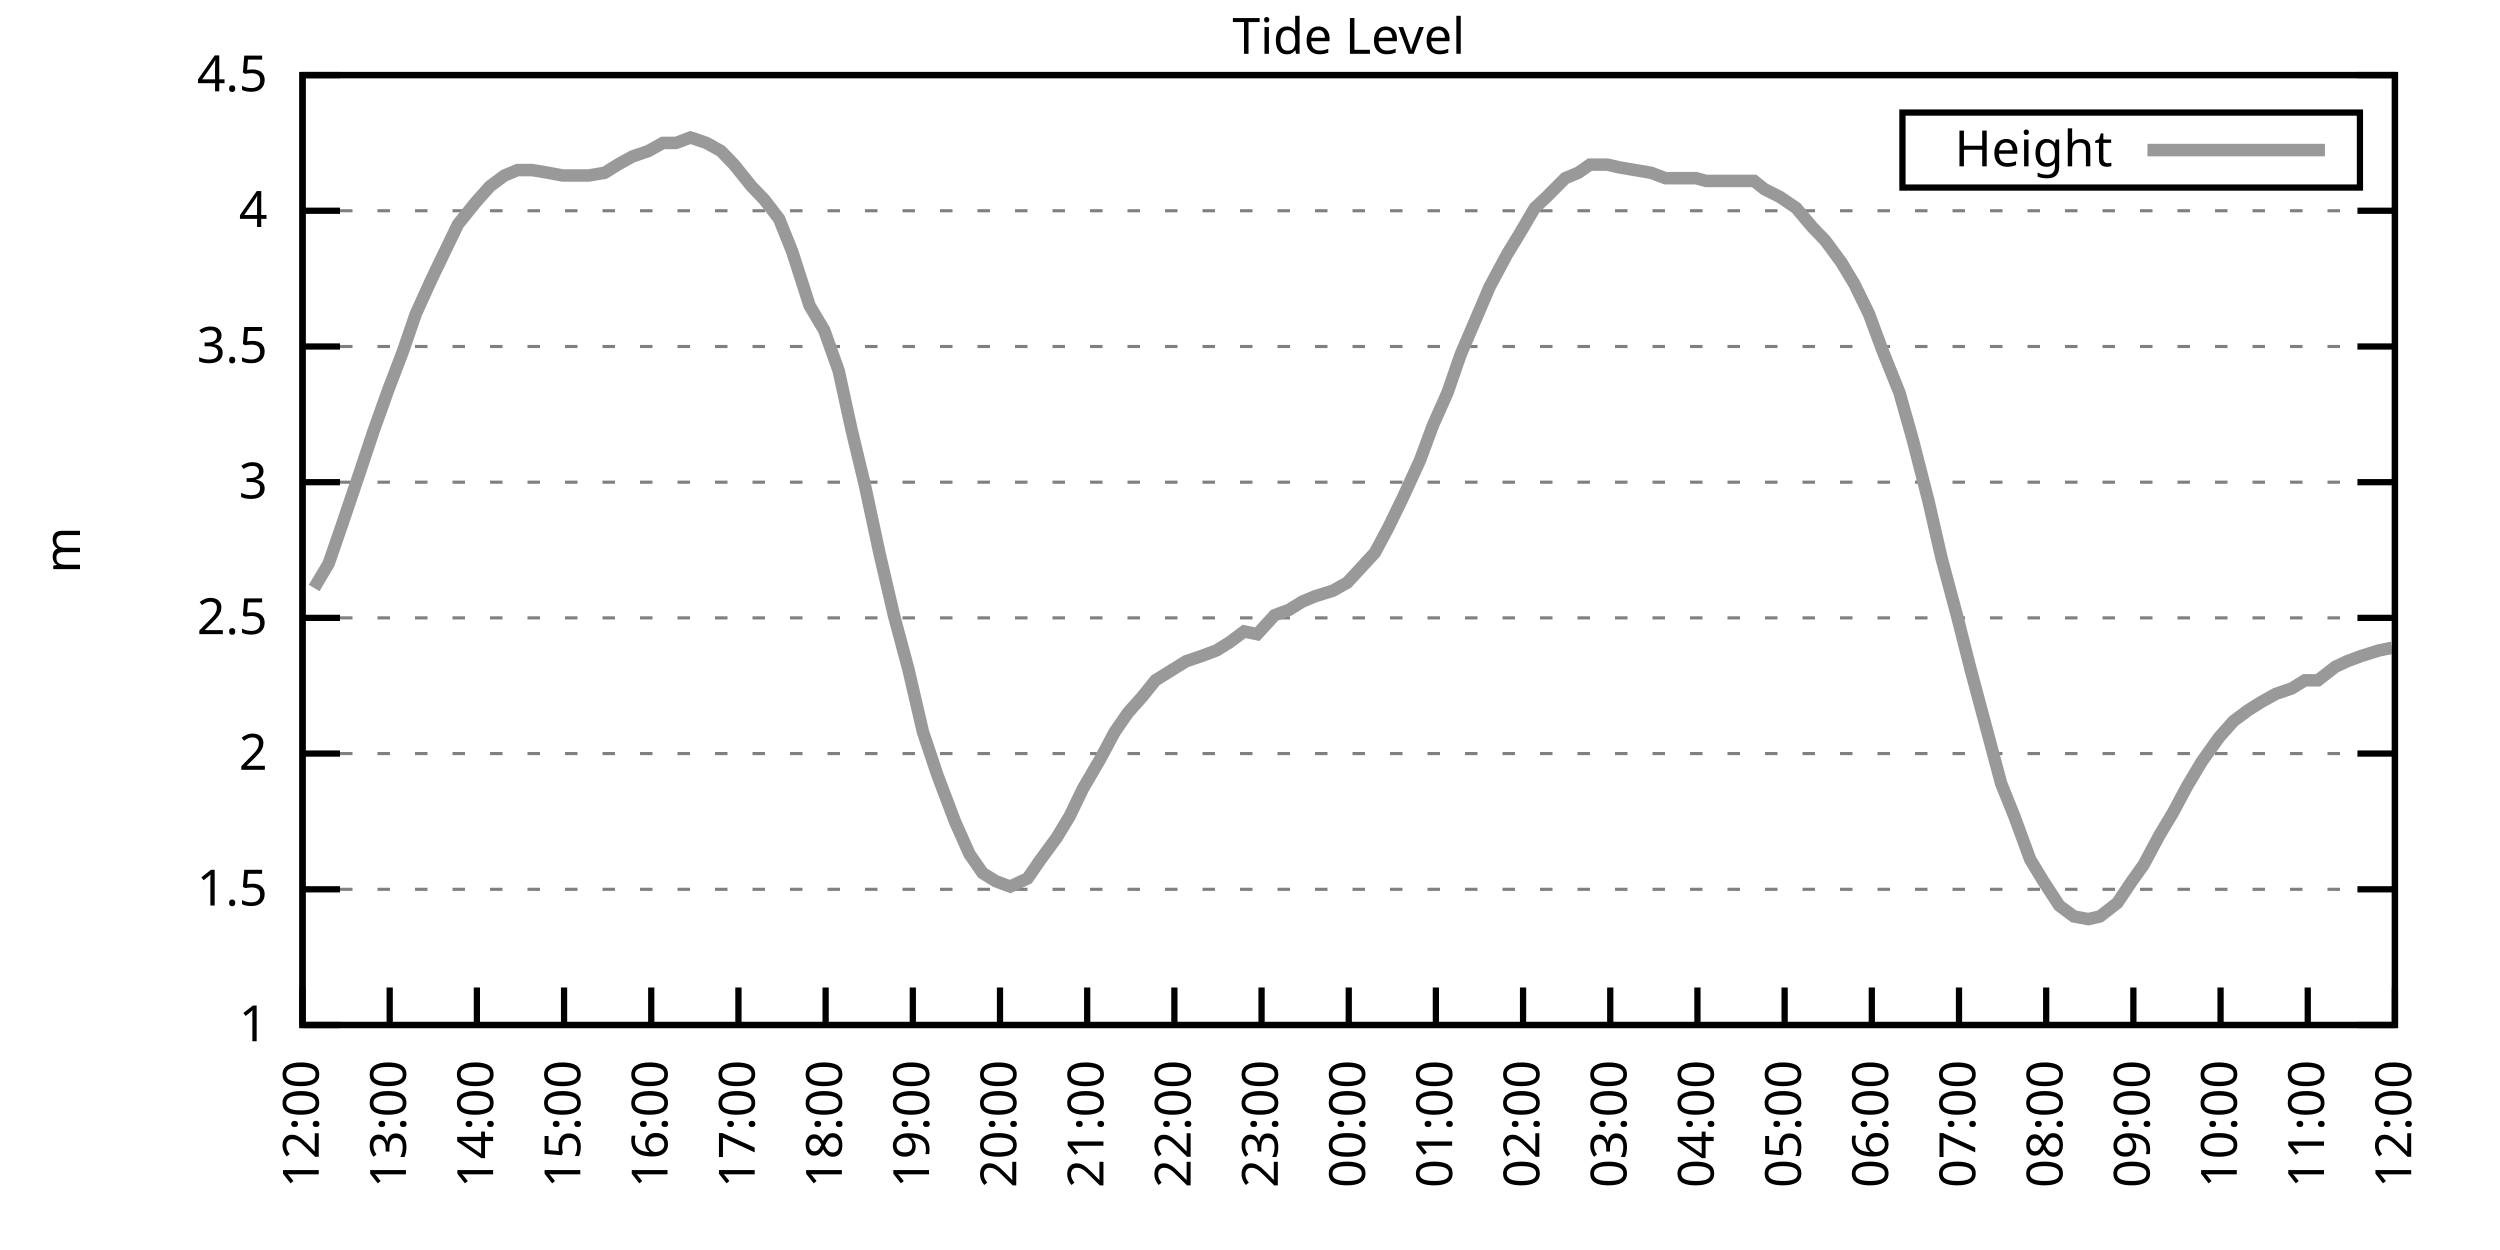
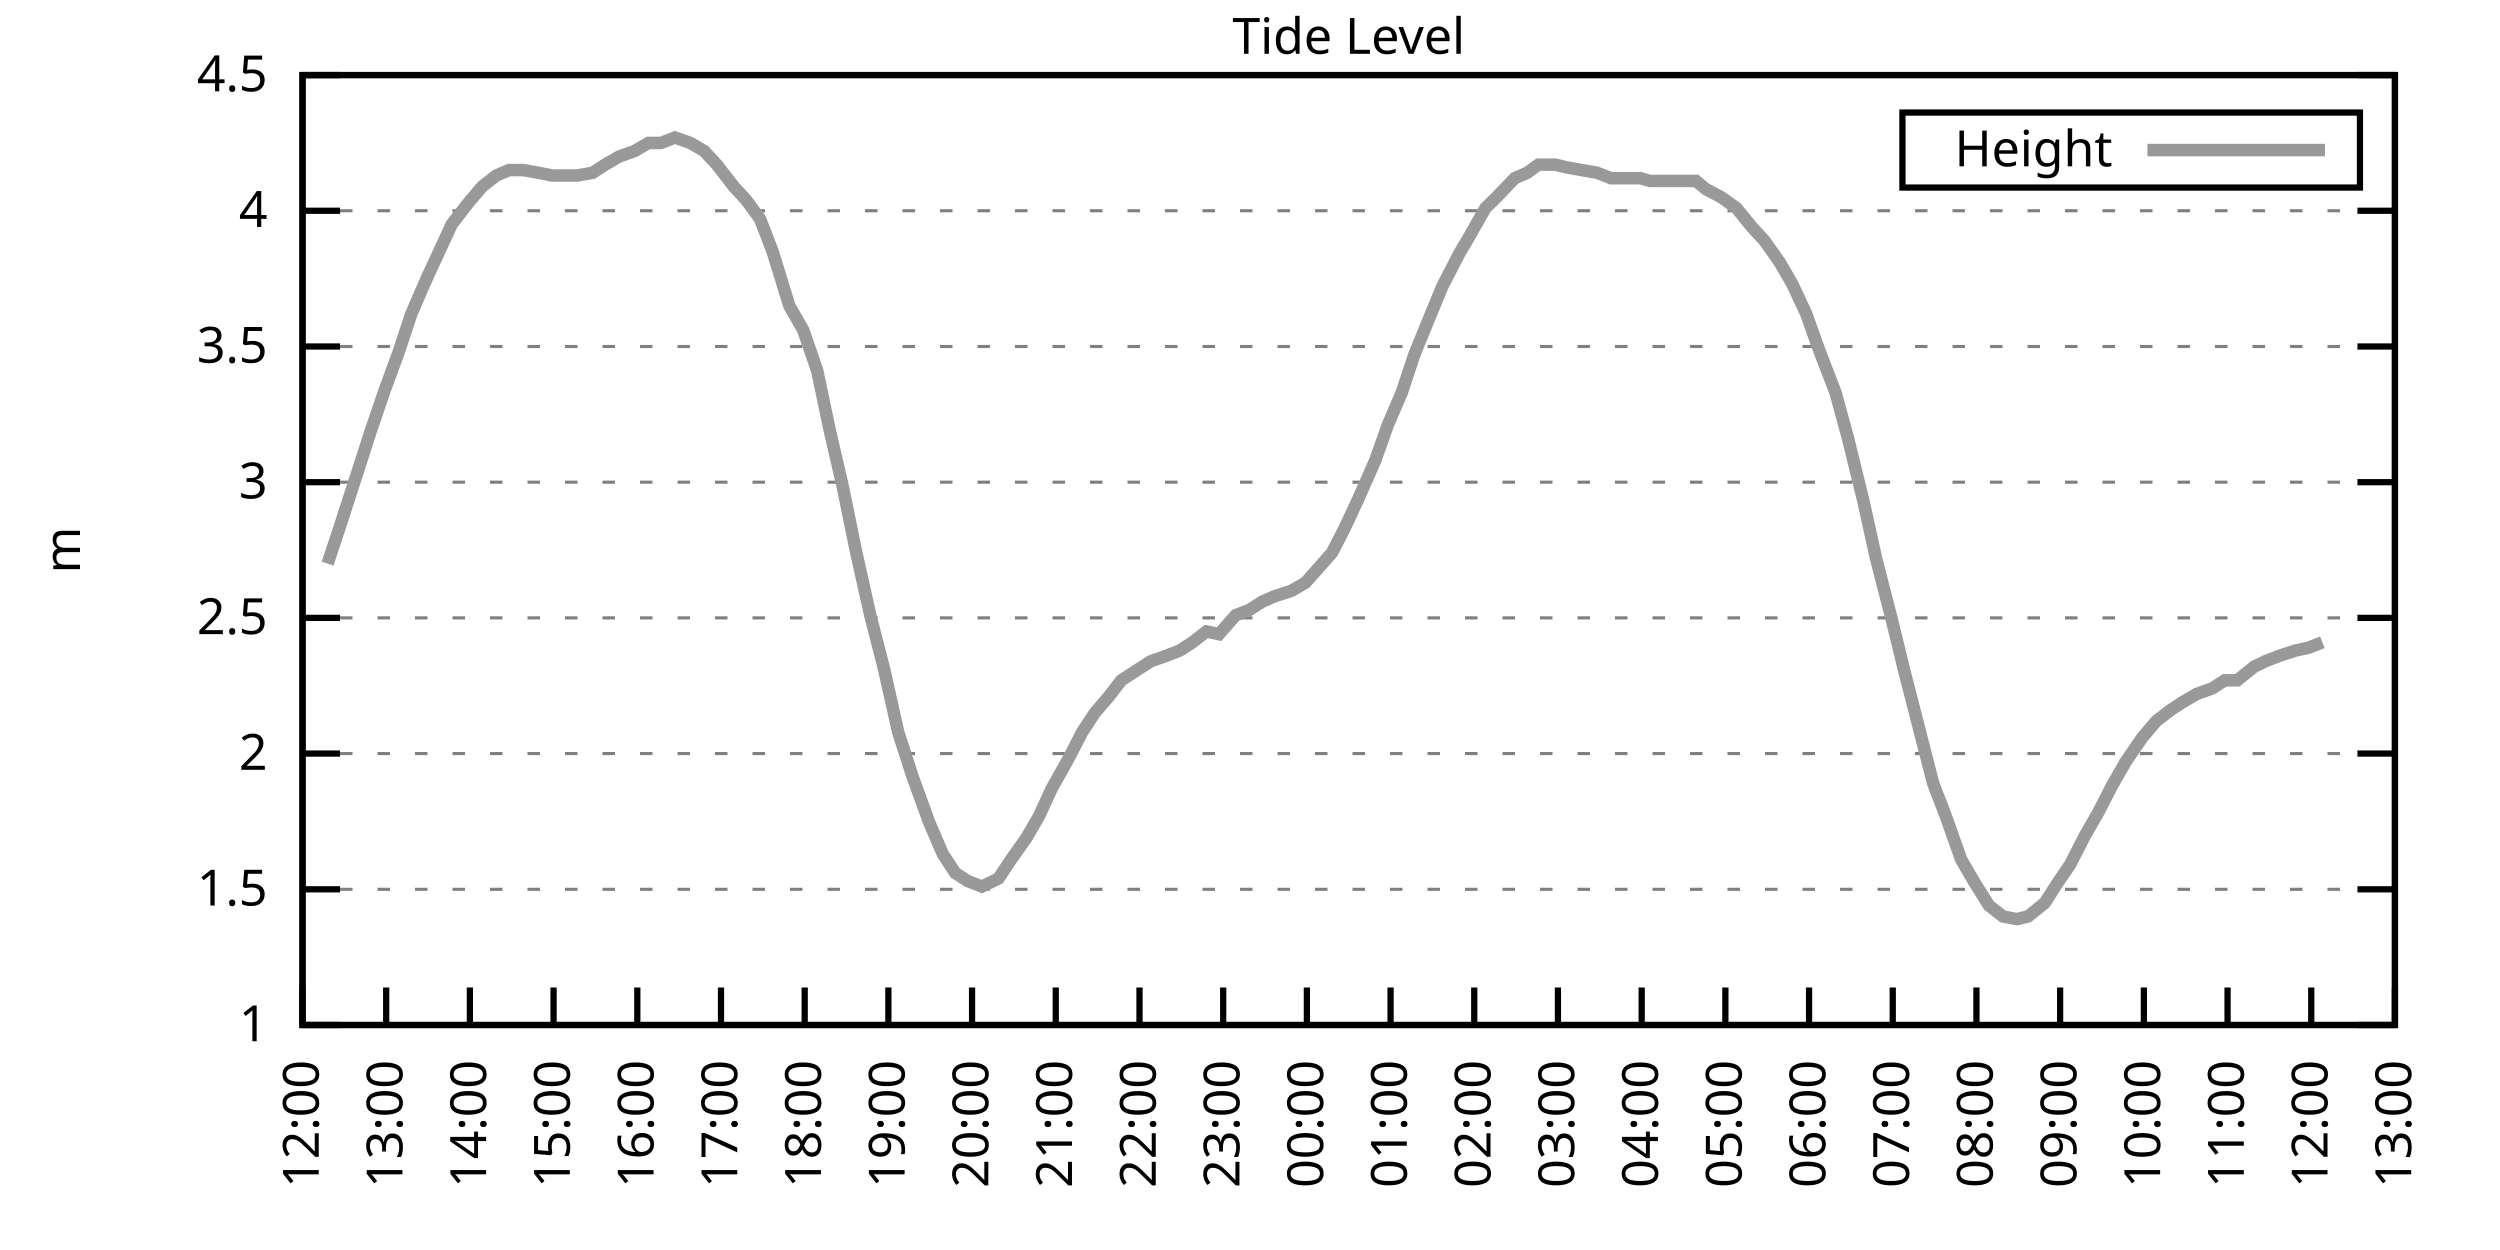
<svg xmlns="http://www.w3.org/2000/svg" xmlns:xlink="http://www.w3.org/1999/xlink" width="400" height="200" viewBox="0 0 400 200">
  <g id="gnuplot_canvas">
    <rect x="0" y="0" width="400" height="200" fill="none" />
    <defs>
      <circle id="gpDot" r="0.5" stroke-width="0.5" stroke="currentColor" />
      <path id="gpPt0" stroke-width="0.333" stroke="currentColor" d="M-1,0 h2 M0,-1 v2" />
      <path id="gpPt1" stroke-width="0.333" stroke="currentColor" d="M-1,-1 L1,1 M1,-1 L-1,1" />
      <path id="gpPt2" stroke-width="0.333" stroke="currentColor" d="M-1,0 L1,0 M0,-1 L0,1 M-1,-1 L1,1 M-1,1 L1,-1" />
      <rect id="gpPt3" stroke-width="0.333" stroke="currentColor" x="-1" y="-1" width="2" height="2" />
      <rect id="gpPt4" stroke-width="0.333" stroke="currentColor" fill="currentColor" x="-1" y="-1" width="2" height="2" />
      <circle id="gpPt5" stroke-width="0.333" stroke="currentColor" cx="0" cy="0" r="1" />
      <use xlink:href="#gpPt5" id="gpPt6" fill="currentColor" stroke="none" />
      <path id="gpPt7" stroke-width="0.333" stroke="currentColor" d="M0,-1.33 L-1.33,0.67 L1.33,0.67 z" />
      <use xlink:href="#gpPt7" id="gpPt8" fill="currentColor" stroke="none" />
      <use xlink:href="#gpPt7" id="gpPt9" stroke="currentColor" transform="rotate(180)" />
      <use xlink:href="#gpPt9" id="gpPt10" fill="currentColor" stroke="none" />
      <use xlink:href="#gpPt3" id="gpPt11" stroke="currentColor" transform="rotate(45)" />
      <use xlink:href="#gpPt11" id="gpPt12" fill="currentColor" stroke="none" />
      <path id="gpPt13" stroke-width="0.333" stroke="currentColor" d="M0,1.330 L1.265,0.411 L0.782,-1.067 L-0.782,-1.076 L-1.265,0.411 z" />
      <use xlink:href="#gpPt13" id="gpPt14" fill="currentColor" stroke="none" />
      <filter id="textbox" filterUnits="objectBoundingBox" x="0" y="0" height="1" width="1">
        <feFlood flood-color="white" flood-opacity="1" result="bgnd" />
        <feComposite in="SourceGraphic" in2="bgnd" operator="atop" />
      </filter>
      <filter id="greybox" filterUnits="objectBoundingBox" x="0" y="0" height="1" width="1">
        <feFlood flood-color="lightgrey" flood-opacity="1" result="grey" />
        <feComposite in="SourceGraphic" in2="grey" operator="atop" />
      </filter>
    </defs>
    <g fill="none" color="white" stroke="currentColor" stroke-width="1.00" stroke-linecap="butt" stroke-linejoin="miter">
</g>
    <g fill="none" color="black" stroke="currentColor" stroke-width="1.00" stroke-linecap="butt" stroke-linejoin="miter">
      <g stroke="none" shape-rendering="crispEdges">
        <polygon fill="rgb(255, 255, 255)" points="48.40,164.00 383.18,164.00 383.18,12.02 48.40,12.02 " />
      </g>
    </g>
    <g fill="none" color="black" stroke="currentColor" stroke-width="1.00" stroke-linecap="butt" stroke-linejoin="miter">
</g>
    <g fill="none" color="black" stroke="black" stroke-width="0.50" stroke-linecap="butt" stroke-linejoin="miter">
</g>
    <g fill="none" color="gray" stroke="currentColor" stroke-width="0.50" stroke-linecap="butt" stroke-linejoin="miter">
      <path stroke="gray" stroke-dasharray="2,4" class="gridline" d="M48.40,164.00 L383.19,164.00  " />
    </g>
    <g fill="none" color="gray" stroke="gray" stroke-width="1.00" stroke-linecap="butt" stroke-linejoin="miter">
</g>
    <g fill="none" color="black" stroke="currentColor" stroke-width="1.00" stroke-linecap="butt" stroke-linejoin="miter">
      <path stroke="black" d="M48.40,164.00 L54.40,164.00 M383.19,164.00 L377.19,164.00  " />
      <g transform="translate(42.80,166.60)" stroke="none" fill="black" font-family="Sans" font-size="8.00" text-anchor="end">
        <text>
          <tspan font-family="Sans"> 1</tspan>
        </text>
      </g>
    </g>
    <g fill="none" color="black" stroke="currentColor" stroke-width="1.00" stroke-linecap="butt" stroke-linejoin="miter">
</g>
    <g fill="none" color="black" stroke="black" stroke-width="0.50" stroke-linecap="butt" stroke-linejoin="miter">
</g>
    <g fill="none" color="gray" stroke="currentColor" stroke-width="0.50" stroke-linecap="butt" stroke-linejoin="miter">
      <path stroke="gray" stroke-dasharray="2,4" class="gridline" d="M48.40,142.29 L383.19,142.29  " />
    </g>
    <g fill="none" color="gray" stroke="gray" stroke-width="1.00" stroke-linecap="butt" stroke-linejoin="miter">
</g>
    <g fill="none" color="black" stroke="currentColor" stroke-width="1.00" stroke-linecap="butt" stroke-linejoin="miter">
      <path stroke="black" d="M48.40,142.29 L54.40,142.29 M383.19,142.29 L377.19,142.29  " />
      <g transform="translate(42.80,144.89)" stroke="none" fill="black" font-family="Sans" font-size="8.00" text-anchor="end">
        <text>
          <tspan font-family="Sans"> 1.5</tspan>
        </text>
      </g>
    </g>
    <g fill="none" color="black" stroke="currentColor" stroke-width="1.00" stroke-linecap="butt" stroke-linejoin="miter">
</g>
    <g fill="none" color="black" stroke="black" stroke-width="0.50" stroke-linecap="butt" stroke-linejoin="miter">
</g>
    <g fill="none" color="gray" stroke="currentColor" stroke-width="0.50" stroke-linecap="butt" stroke-linejoin="miter">
      <path stroke="gray" stroke-dasharray="2,4" class="gridline" d="M48.40,120.57 L383.19,120.57  " />
    </g>
    <g fill="none" color="gray" stroke="gray" stroke-width="1.00" stroke-linecap="butt" stroke-linejoin="miter">
</g>
    <g fill="none" color="black" stroke="currentColor" stroke-width="1.00" stroke-linecap="butt" stroke-linejoin="miter">
      <path stroke="black" d="M48.40,120.57 L54.40,120.57 M383.19,120.57 L377.19,120.57  " />
      <g transform="translate(42.80,123.17)" stroke="none" fill="black" font-family="Sans" font-size="8.00" text-anchor="end">
        <text>
          <tspan font-family="Sans"> 2</tspan>
        </text>
      </g>
    </g>
    <g fill="none" color="black" stroke="currentColor" stroke-width="1.00" stroke-linecap="butt" stroke-linejoin="miter">
</g>
    <g fill="none" color="black" stroke="black" stroke-width="0.50" stroke-linecap="butt" stroke-linejoin="miter">
</g>
    <g fill="none" color="gray" stroke="currentColor" stroke-width="0.50" stroke-linecap="butt" stroke-linejoin="miter">
      <path stroke="gray" stroke-dasharray="2,4" class="gridline" d="M48.40,98.86 L383.19,98.86  " />
    </g>
    <g fill="none" color="gray" stroke="gray" stroke-width="1.00" stroke-linecap="butt" stroke-linejoin="miter">
</g>
    <g fill="none" color="black" stroke="currentColor" stroke-width="1.00" stroke-linecap="butt" stroke-linejoin="miter">
      <path stroke="black" d="M48.40,98.86 L54.40,98.86 M383.19,98.86 L377.19,98.86  " />
      <g transform="translate(42.80,101.46)" stroke="none" fill="black" font-family="Sans" font-size="8.00" text-anchor="end">
        <text>
          <tspan font-family="Sans"> 2.5</tspan>
        </text>
      </g>
    </g>
    <g fill="none" color="black" stroke="currentColor" stroke-width="1.00" stroke-linecap="butt" stroke-linejoin="miter">
</g>
    <g fill="none" color="black" stroke="black" stroke-width="0.50" stroke-linecap="butt" stroke-linejoin="miter">
</g>
    <g fill="none" color="gray" stroke="currentColor" stroke-width="0.50" stroke-linecap="butt" stroke-linejoin="miter">
      <path stroke="gray" stroke-dasharray="2,4" class="gridline" d="M48.40,77.15 L383.19,77.15  " />
    </g>
    <g fill="none" color="gray" stroke="gray" stroke-width="1.00" stroke-linecap="butt" stroke-linejoin="miter">
</g>
    <g fill="none" color="black" stroke="currentColor" stroke-width="1.00" stroke-linecap="butt" stroke-linejoin="miter">
      <path stroke="black" d="M48.40,77.15 L54.40,77.15 M383.19,77.15 L377.19,77.15  " />
      <g transform="translate(42.80,79.75)" stroke="none" fill="black" font-family="Sans" font-size="8.00" text-anchor="end">
        <text>
          <tspan font-family="Sans"> 3</tspan>
        </text>
      </g>
    </g>
    <g fill="none" color="black" stroke="currentColor" stroke-width="1.00" stroke-linecap="butt" stroke-linejoin="miter">
</g>
    <g fill="none" color="black" stroke="black" stroke-width="0.50" stroke-linecap="butt" stroke-linejoin="miter">
</g>
    <g fill="none" color="gray" stroke="currentColor" stroke-width="0.50" stroke-linecap="butt" stroke-linejoin="miter">
      <path stroke="gray" stroke-dasharray="2,4" class="gridline" d="M48.40,55.44 L383.19,55.44  " />
    </g>
    <g fill="none" color="gray" stroke="gray" stroke-width="1.00" stroke-linecap="butt" stroke-linejoin="miter">
</g>
    <g fill="none" color="black" stroke="currentColor" stroke-width="1.00" stroke-linecap="butt" stroke-linejoin="miter">
      <path stroke="black" d="M48.40,55.44 L54.40,55.44 M383.19,55.44 L377.19,55.44  " />
      <g transform="translate(42.80,58.04)" stroke="none" fill="black" font-family="Sans" font-size="8.00" text-anchor="end">
        <text>
          <tspan font-family="Sans"> 3.5</tspan>
        </text>
      </g>
    </g>
    <g fill="none" color="black" stroke="currentColor" stroke-width="1.00" stroke-linecap="butt" stroke-linejoin="miter">
</g>
    <g fill="none" color="black" stroke="black" stroke-width="0.50" stroke-linecap="butt" stroke-linejoin="miter">
</g>
    <g fill="none" color="gray" stroke="currentColor" stroke-width="0.50" stroke-linecap="butt" stroke-linejoin="miter">
      <path stroke="gray" stroke-dasharray="2,4" class="gridline" d="M48.40,33.72 L383.19,33.72  " />
    </g>
    <g fill="none" color="gray" stroke="gray" stroke-width="1.00" stroke-linecap="butt" stroke-linejoin="miter">
</g>
    <g fill="none" color="black" stroke="currentColor" stroke-width="1.00" stroke-linecap="butt" stroke-linejoin="miter">
      <path stroke="black" d="M48.40,33.72 L54.40,33.72 M383.19,33.72 L377.19,33.72  " />
      <g transform="translate(42.80,36.32)" stroke="none" fill="black" font-family="Sans" font-size="8.00" text-anchor="end">
        <text>
          <tspan font-family="Sans"> 4</tspan>
        </text>
      </g>
    </g>
    <g fill="none" color="black" stroke="currentColor" stroke-width="1.00" stroke-linecap="butt" stroke-linejoin="miter">
</g>
    <g fill="none" color="black" stroke="black" stroke-width="0.50" stroke-linecap="butt" stroke-linejoin="miter">
</g>
    <g fill="none" color="gray" stroke="currentColor" stroke-width="0.50" stroke-linecap="butt" stroke-linejoin="miter">
      <path stroke="gray" stroke-dasharray="2,4" class="gridline" d="M48.40,12.01 L383.19,12.01  " />
    </g>
    <g fill="none" color="gray" stroke="gray" stroke-width="1.00" stroke-linecap="butt" stroke-linejoin="miter">
</g>
    <g fill="none" color="black" stroke="currentColor" stroke-width="1.00" stroke-linecap="butt" stroke-linejoin="miter">
      <path stroke="black" d="M48.40,12.01 L54.40,12.01 M383.19,12.01 L377.19,12.01  " />
      <g transform="translate(42.80,14.61)" stroke="none" fill="black" font-family="Sans" font-size="8.00" text-anchor="end">
        <text>
          <tspan font-family="Sans"> 4.5</tspan>
        </text>
      </g>
    </g>
    <g fill="none" color="black" stroke="currentColor" stroke-width="1.00" stroke-linecap="butt" stroke-linejoin="miter">
      <path stroke="black" d="M48.40,164.00 L48.40,158.00  " />
      <g transform="translate(51.00,169.60) rotate(270.00)" stroke="none" fill="black" font-family="Sans" font-size="8.00" text-anchor="end">
        <text>
          <tspan font-family="Sans">12:00</tspan>
        </text>
      </g>
    </g>
    <g fill="none" color="black" stroke="currentColor" stroke-width="1.00" stroke-linecap="butt" stroke-linejoin="miter">
-       <path stroke="black" d="M62.35,164.00 L62.35,158.00  " />
-       <g transform="translate(64.95,169.60) rotate(270.00)" stroke="none" fill="black" font-family="Sans" font-size="8.00" text-anchor="end">
+       <path stroke="black" d="M61.79,164.00 L61.79,158.00  " />
+       <g transform="translate(64.39,169.60) rotate(270.00)" stroke="none" fill="black" font-family="Sans" font-size="8.00" text-anchor="end">
        <text>
          <tspan font-family="Sans">13:00</tspan>
        </text>
      </g>
    </g>
    <g fill="none" color="black" stroke="currentColor" stroke-width="1.00" stroke-linecap="butt" stroke-linejoin="miter">
-       <path stroke="black" d="M76.30,164.00 L76.30,158.00  " />
-       <g transform="translate(78.90,169.60) rotate(270.00)" stroke="none" fill="black" font-family="Sans" font-size="8.00" text-anchor="end">
+       <path stroke="black" d="M75.18,164.00 L75.18,158.00  " />
+       <g transform="translate(77.78,169.60) rotate(270.00)" stroke="none" fill="black" font-family="Sans" font-size="8.00" text-anchor="end">
        <text>
          <tspan font-family="Sans">14:00</tspan>
        </text>
      </g>
    </g>
    <g fill="none" color="black" stroke="currentColor" stroke-width="1.00" stroke-linecap="butt" stroke-linejoin="miter">
-       <path stroke="black" d="M90.25,164.00 L90.25,158.00  " />
-       <g transform="translate(92.85,169.60) rotate(270.00)" stroke="none" fill="black" font-family="Sans" font-size="8.00" text-anchor="end">
+       <path stroke="black" d="M88.57,164.00 L88.57,158.00  " />
+       <g transform="translate(91.17,169.60) rotate(270.00)" stroke="none" fill="black" font-family="Sans" font-size="8.00" text-anchor="end">
        <text>
          <tspan font-family="Sans">15:00</tspan>
        </text>
      </g>
    </g>
    <g fill="none" color="black" stroke="currentColor" stroke-width="1.00" stroke-linecap="butt" stroke-linejoin="miter">
-       <path stroke="black" d="M104.20,164.00 L104.20,158.00  " />
-       <g transform="translate(106.80,169.60) rotate(270.00)" stroke="none" fill="black" font-family="Sans" font-size="8.00" text-anchor="end">
+       <path stroke="black" d="M101.97,164.00 L101.97,158.00  " />
+       <g transform="translate(104.57,169.60) rotate(270.00)" stroke="none" fill="black" font-family="Sans" font-size="8.00" text-anchor="end">
        <text>
          <tspan font-family="Sans">16:00</tspan>
        </text>
      </g>
    </g>
    <g fill="none" color="black" stroke="currentColor" stroke-width="1.00" stroke-linecap="butt" stroke-linejoin="miter">
-       <path stroke="black" d="M118.15,164.00 L118.15,158.00  " />
-       <g transform="translate(120.75,169.60) rotate(270.00)" stroke="none" fill="black" font-family="Sans" font-size="8.00" text-anchor="end">
+       <path stroke="black" d="M115.36,164.00 L115.36,158.00  " />
+       <g transform="translate(117.96,169.60) rotate(270.00)" stroke="none" fill="black" font-family="Sans" font-size="8.00" text-anchor="end">
        <text>
          <tspan font-family="Sans">17:00</tspan>
        </text>
      </g>
    </g>
    <g fill="none" color="black" stroke="currentColor" stroke-width="1.00" stroke-linecap="butt" stroke-linejoin="miter">
-       <path stroke="black" d="M132.10,164.00 L132.10,158.00  " />
-       <g transform="translate(134.70,169.60) rotate(270.00)" stroke="none" fill="black" font-family="Sans" font-size="8.00" text-anchor="end">
+       <path stroke="black" d="M128.75,164.00 L128.75,158.00  " />
+       <g transform="translate(131.35,169.60) rotate(270.00)" stroke="none" fill="black" font-family="Sans" font-size="8.00" text-anchor="end">
        <text>
          <tspan font-family="Sans">18:00</tspan>
        </text>
      </g>
    </g>
    <g fill="none" color="black" stroke="currentColor" stroke-width="1.00" stroke-linecap="butt" stroke-linejoin="miter">
-       <path stroke="black" d="M146.05,164.00 L146.05,158.00  " />
-       <g transform="translate(148.65,169.60) rotate(270.00)" stroke="none" fill="black" font-family="Sans" font-size="8.00" text-anchor="end">
+       <path stroke="black" d="M142.14,164.00 L142.14,158.00  " />
+       <g transform="translate(144.74,169.60) rotate(270.00)" stroke="none" fill="black" font-family="Sans" font-size="8.00" text-anchor="end">
        <text>
          <tspan font-family="Sans">19:00</tspan>
        </text>
      </g>
    </g>
    <g fill="none" color="black" stroke="currentColor" stroke-width="1.00" stroke-linecap="butt" stroke-linejoin="miter">
-       <path stroke="black" d="M160.00,164.00 L160.00,158.00  " />
-       <g transform="translate(162.60,169.60) rotate(270.00)" stroke="none" fill="black" font-family="Sans" font-size="8.00" text-anchor="end">
+       <path stroke="black" d="M155.53,164.00 L155.53,158.00  " />
+       <g transform="translate(158.13,169.60) rotate(270.00)" stroke="none" fill="black" font-family="Sans" font-size="8.00" text-anchor="end">
        <text>
          <tspan font-family="Sans">20:00</tspan>
        </text>
      </g>
    </g>
    <g fill="none" color="black" stroke="currentColor" stroke-width="1.00" stroke-linecap="butt" stroke-linejoin="miter">
-       <path stroke="black" d="M173.95,164.00 L173.95,158.00  " />
-       <g transform="translate(176.55,169.60) rotate(270.00)" stroke="none" fill="black" font-family="Sans" font-size="8.00" text-anchor="end">
+       <path stroke="black" d="M168.92,164.00 L168.92,158.00  " />
+       <g transform="translate(171.52,169.60) rotate(270.00)" stroke="none" fill="black" font-family="Sans" font-size="8.00" text-anchor="end">
        <text>
          <tspan font-family="Sans">21:00</tspan>
        </text>
      </g>
    </g>
    <g fill="none" color="black" stroke="currentColor" stroke-width="1.00" stroke-linecap="butt" stroke-linejoin="miter">
-       <path stroke="black" d="M187.90,164.00 L187.90,158.00  " />
-       <g transform="translate(190.50,169.60) rotate(270.00)" stroke="none" fill="black" font-family="Sans" font-size="8.00" text-anchor="end">
+       <path stroke="black" d="M182.32,164.00 L182.32,158.00  " />
+       <g transform="translate(184.92,169.60) rotate(270.00)" stroke="none" fill="black" font-family="Sans" font-size="8.00" text-anchor="end">
        <text>
          <tspan font-family="Sans">22:00</tspan>
        </text>
      </g>
    </g>
    <g fill="none" color="black" stroke="currentColor" stroke-width="1.00" stroke-linecap="butt" stroke-linejoin="miter">
-       <path stroke="black" d="M201.85,164.00 L201.85,158.00  " />
-       <g transform="translate(204.45,169.60) rotate(270.00)" stroke="none" fill="black" font-family="Sans" font-size="8.00" text-anchor="end">
+       <path stroke="black" d="M195.71,164.00 L195.71,158.00  " />
+       <g transform="translate(198.31,169.60) rotate(270.00)" stroke="none" fill="black" font-family="Sans" font-size="8.00" text-anchor="end">
        <text>
          <tspan font-family="Sans">23:00</tspan>
        </text>
      </g>
    </g>
    <g fill="none" color="black" stroke="currentColor" stroke-width="1.00" stroke-linecap="butt" stroke-linejoin="miter">
-       <path stroke="black" d="M215.80,164.00 L215.80,158.00  " />
-       <g transform="translate(218.40,169.60) rotate(270.00)" stroke="none" fill="black" font-family="Sans" font-size="8.00" text-anchor="end">
+       <path stroke="black" d="M209.10,164.00 L209.10,158.00  " />
+       <g transform="translate(211.70,169.60) rotate(270.00)" stroke="none" fill="black" font-family="Sans" font-size="8.00" text-anchor="end">
        <text>
          <tspan font-family="Sans">00:00</tspan>
        </text>
      </g>
    </g>
    <g fill="none" color="black" stroke="currentColor" stroke-width="1.00" stroke-linecap="butt" stroke-linejoin="miter">
-       <path stroke="black" d="M229.74,164.00 L229.74,158.00  " />
-       <g transform="translate(232.34,169.60) rotate(270.00)" stroke="none" fill="black" font-family="Sans" font-size="8.00" text-anchor="end">
+       <path stroke="black" d="M222.49,164.00 L222.49,158.00  " />
+       <g transform="translate(225.09,169.60) rotate(270.00)" stroke="none" fill="black" font-family="Sans" font-size="8.00" text-anchor="end">
        <text>
          <tspan font-family="Sans">01:00</tspan>
        </text>
      </g>
    </g>
    <g fill="none" color="black" stroke="currentColor" stroke-width="1.00" stroke-linecap="butt" stroke-linejoin="miter">
-       <path stroke="black" d="M243.69,164.00 L243.69,158.00  " />
-       <g transform="translate(246.29,169.60) rotate(270.00)" stroke="none" fill="black" font-family="Sans" font-size="8.00" text-anchor="end">
+       <path stroke="black" d="M235.88,164.00 L235.88,158.00  " />
+       <g transform="translate(238.48,169.60) rotate(270.00)" stroke="none" fill="black" font-family="Sans" font-size="8.00" text-anchor="end">
        <text>
          <tspan font-family="Sans">02:00</tspan>
        </text>
      </g>
    </g>
    <g fill="none" color="black" stroke="currentColor" stroke-width="1.00" stroke-linecap="butt" stroke-linejoin="miter">
-       <path stroke="black" d="M257.64,164.00 L257.64,158.00  " />
-       <g transform="translate(260.24,169.60) rotate(270.00)" stroke="none" fill="black" font-family="Sans" font-size="8.00" text-anchor="end">
+       <path stroke="black" d="M249.27,164.00 L249.27,158.00  " />
+       <g transform="translate(251.87,169.60) rotate(270.00)" stroke="none" fill="black" font-family="Sans" font-size="8.00" text-anchor="end">
        <text>
          <tspan font-family="Sans">03:00</tspan>
        </text>
      </g>
    </g>
    <g fill="none" color="black" stroke="currentColor" stroke-width="1.00" stroke-linecap="butt" stroke-linejoin="miter">
-       <path stroke="black" d="M271.59,164.00 L271.59,158.00  " />
-       <g transform="translate(274.19,169.60) rotate(270.00)" stroke="none" fill="black" font-family="Sans" font-size="8.00" text-anchor="end">
+       <path stroke="black" d="M262.67,164.00 L262.67,158.00  " />
+       <g transform="translate(265.27,169.60) rotate(270.00)" stroke="none" fill="black" font-family="Sans" font-size="8.00" text-anchor="end">
        <text>
          <tspan font-family="Sans">04:00</tspan>
        </text>
      </g>
    </g>
    <g fill="none" color="black" stroke="currentColor" stroke-width="1.00" stroke-linecap="butt" stroke-linejoin="miter">
-       <path stroke="black" d="M285.54,164.00 L285.54,158.00  " />
-       <g transform="translate(288.14,169.60) rotate(270.00)" stroke="none" fill="black" font-family="Sans" font-size="8.00" text-anchor="end">
+       <path stroke="black" d="M276.06,164.00 L276.06,158.00  " />
+       <g transform="translate(278.66,169.60) rotate(270.00)" stroke="none" fill="black" font-family="Sans" font-size="8.00" text-anchor="end">
        <text>
          <tspan font-family="Sans">05:00</tspan>
        </text>
      </g>
    </g>
    <g fill="none" color="black" stroke="currentColor" stroke-width="1.00" stroke-linecap="butt" stroke-linejoin="miter">
-       <path stroke="black" d="M299.49,164.00 L299.49,158.00  " />
-       <g transform="translate(302.09,169.60) rotate(270.00)" stroke="none" fill="black" font-family="Sans" font-size="8.00" text-anchor="end">
+       <path stroke="black" d="M289.45,164.00 L289.45,158.00  " />
+       <g transform="translate(292.05,169.60) rotate(270.00)" stroke="none" fill="black" font-family="Sans" font-size="8.00" text-anchor="end">
        <text>
          <tspan font-family="Sans">06:00</tspan>
        </text>
      </g>
    </g>
    <g fill="none" color="black" stroke="currentColor" stroke-width="1.00" stroke-linecap="butt" stroke-linejoin="miter">
-       <path stroke="black" d="M313.44,164.00 L313.44,158.00  " />
-       <g transform="translate(316.04,169.60) rotate(270.00)" stroke="none" fill="black" font-family="Sans" font-size="8.00" text-anchor="end">
+       <path stroke="black" d="M302.84,164.00 L302.84,158.00  " />
+       <g transform="translate(305.44,169.60) rotate(270.00)" stroke="none" fill="black" font-family="Sans" font-size="8.00" text-anchor="end">
        <text>
          <tspan font-family="Sans">07:00</tspan>
        </text>
      </g>
    </g>
    <g fill="none" color="black" stroke="currentColor" stroke-width="1.00" stroke-linecap="butt" stroke-linejoin="miter">
-       <path stroke="black" d="M327.39,164.00 L327.39,158.00  " />
-       <g transform="translate(329.99,169.60) rotate(270.00)" stroke="none" fill="black" font-family="Sans" font-size="8.00" text-anchor="end">
+       <path stroke="black" d="M316.23,164.00 L316.23,158.00  " />
+       <g transform="translate(318.83,169.60) rotate(270.00)" stroke="none" fill="black" font-family="Sans" font-size="8.00" text-anchor="end">
        <text>
          <tspan font-family="Sans">08:00</tspan>
        </text>
      </g>
    </g>
    <g fill="none" color="black" stroke="currentColor" stroke-width="1.00" stroke-linecap="butt" stroke-linejoin="miter">
-       <path stroke="black" d="M341.34,164.00 L341.34,158.00  " />
-       <g transform="translate(343.94,169.60) rotate(270.00)" stroke="none" fill="black" font-family="Sans" font-size="8.00" text-anchor="end">
+       <path stroke="black" d="M329.62,164.00 L329.62,158.00  " />
+       <g transform="translate(332.22,169.60) rotate(270.00)" stroke="none" fill="black" font-family="Sans" font-size="8.00" text-anchor="end">
        <text>
          <tspan font-family="Sans">09:00</tspan>
        </text>
      </g>
    </g>
    <g fill="none" color="black" stroke="currentColor" stroke-width="1.00" stroke-linecap="butt" stroke-linejoin="miter">
-       <path stroke="black" d="M355.29,164.00 L355.29,158.00  " />
-       <g transform="translate(357.89,169.60) rotate(270.00)" stroke="none" fill="black" font-family="Sans" font-size="8.00" text-anchor="end">
+       <path stroke="black" d="M343.02,164.00 L343.02,158.00  " />
+       <g transform="translate(345.62,169.60) rotate(270.00)" stroke="none" fill="black" font-family="Sans" font-size="8.00" text-anchor="end">
        <text>
          <tspan font-family="Sans">10:00</tspan>
        </text>
      </g>
    </g>
    <g fill="none" color="black" stroke="currentColor" stroke-width="1.00" stroke-linecap="butt" stroke-linejoin="miter">
-       <path stroke="black" d="M369.24,164.00 L369.24,158.00  " />
-       <g transform="translate(371.84,169.60) rotate(270.00)" stroke="none" fill="black" font-family="Sans" font-size="8.00" text-anchor="end">
+       <path stroke="black" d="M356.41,164.00 L356.41,158.00  " />
+       <g transform="translate(359.01,169.60) rotate(270.00)" stroke="none" fill="black" font-family="Sans" font-size="8.00" text-anchor="end">
        <text>
          <tspan font-family="Sans">11:00</tspan>
+         </text>
+       </g>
+     </g>
+     <g fill="none" color="black" stroke="currentColor" stroke-width="1.00" stroke-linecap="butt" stroke-linejoin="miter">
+       <path stroke="black" d="M369.80,164.00 L369.80,158.00  " />
+       <g transform="translate(372.40,169.60) rotate(270.00)" stroke="none" fill="black" font-family="Sans" font-size="8.00" text-anchor="end">
+         <text>
+           <tspan font-family="Sans">12:00</tspan>
        </text>
      </g>
    </g>
    <g fill="none" color="black" stroke="currentColor" stroke-width="1.00" stroke-linecap="butt" stroke-linejoin="miter">
      <path stroke="black" d="M383.19,164.00 L383.19,158.00  " />
      <g transform="translate(385.79,169.60) rotate(270.00)" stroke="none" fill="black" font-family="Sans" font-size="8.00" text-anchor="end">
        <text>
-           <tspan font-family="Sans">12:00</tspan>
+           <tspan font-family="Sans">13:00</tspan>
        </text>
      </g>
    </g>
    <g fill="none" color="black" stroke="currentColor" stroke-width="1.00" stroke-linecap="butt" stroke-linejoin="miter">
</g>
    <g fill="none" color="black" stroke="currentColor" stroke-width="1.00" stroke-linecap="butt" stroke-linejoin="miter">
      <path stroke="black" d="M48.40,12.01 L48.40,164.00 L383.19,164.00 L383.19,12.01 L48.40,12.01 Z  " />
    </g>
    <g fill="none" color="black" stroke="currentColor" stroke-width="1.00" stroke-linecap="butt" stroke-linejoin="miter">
</g>
    <g fill="none" color="black" stroke="currentColor" stroke-width="1.00" stroke-linecap="butt" stroke-linejoin="miter">
      <path stroke="black" d="M304.39,30.01 L304.39,18.01 L377.59,18.01 L377.59,30.01 L304.39,30.01 Z  " />
    </g>
    <g id="Tide_level_plot_1">
      <g fill="none" color="white" stroke="black" stroke-width="2.00" stroke-linecap="butt" stroke-linejoin="miter">
</g>
      <g fill="none" color="black" stroke="currentColor" stroke-width="2.00" stroke-linecap="butt" stroke-linejoin="miter">
        <g transform="translate(337.99,26.61)" stroke="none" fill="black" font-family="Sans" font-size="8.00" text-anchor="end">
          <text>
            <tspan font-family="Sans">Height</tspan>
          </text>
        </g>
      </g>
      <g fill="none" color="black" stroke="currentColor" stroke-width="2.00" stroke-linecap="butt" stroke-linejoin="miter">
-         <path stroke="rgb(153, 153, 153)" d="M343.59,24.01 L371.99,24.01 M50.26,94.08 L52.58,90.18 L54.68,84.10 L57.47,75.85 L59.79,68.90 L62.12,62.38   L64.44,56.30 L66.53,50.22 L69.09,44.58 L71.18,40.24 L73.28,35.89 L76.07,32.42 L78.39,29.81 L80.72,28.08   L82.81,27.21 L85.13,27.21 L87.69,27.64 L90.02,28.08 L92.34,28.08 L94.20,28.08 L96.76,27.64 L98.85,26.34   L101.18,25.04 L103.73,24.17 L106.06,22.87 L108.15,22.87 L110.48,22.00 L113.03,22.87 L115.36,24.17 L117.45,26.34   L120.24,29.81 L122.33,31.99 L124.66,35.03 L126.75,40.24 L129.54,48.92 L131.87,52.83 L134.19,59.34 L136.28,68.90   L138.37,77.58 L140.70,88.44 L143.02,98.43 L145.35,107.11 L147.67,117.10 L150.00,124.05 L152.79,131.43 L155.11,136.64   L157.21,139.68 L159.30,140.98 L161.62,141.85 L164.41,140.55 L166.51,137.51 L169.06,134.04 L171.16,130.56 L173.25,126.22   L176.04,121.44 L178.36,117.10 L180.46,114.06 L182.78,111.45 L184.87,108.85 L187.66,107.11 L189.76,105.81 L192.31,104.94   L194.64,104.07 L196.73,102.77 L199.06,101.03 L201.15,101.47 L203.94,98.43 L206.26,97.56 L208.36,96.26 L210.45,95.39   L213.24,94.52 L215.56,93.22 L219.98,88.44 L222.07,84.53 L224.40,79.75 L227.19,73.67 L229.28,68.03 L231.60,62.82   L233.70,56.74 L236.49,50.22 L238.35,45.88 L241.14,40.67 L243.00,37.63 L245.55,33.29 L247.41,31.55 L250.44,28.51   L252.53,27.64 L254.39,26.34 L257.18,26.34 L259.04,26.77 L261.60,27.21 L264.15,27.64 L266.48,28.51 L269.04,28.51   L271.36,28.51 L272.99,28.95 L275.78,28.95 L278.10,28.95 L280.66,28.95 L282.29,30.25 L284.85,31.55 L287.40,33.29   L289.96,36.33 L292.05,38.50 L294.61,41.97 L296.70,45.45 L299.03,50.22 L301.12,55.87 L303.91,62.82 L306.00,70.20   L308.56,80.19 L310.65,89.31 L313.21,98.86 L315.30,107.11 L317.86,116.67 L320.18,125.35 L322.28,130.56 L324.83,137.51   L326.93,140.98 L329.48,144.89 L331.81,146.63 L334.13,147.06 L335.99,146.63 L338.78,144.46 L341.11,140.98 L342.97,138.38   L345.53,133.60 L347.62,130.13 L349.94,125.79 L352.27,121.88 L355.06,117.97 L357.38,115.36 L359.71,113.63 L361.80,112.32   L364.13,111.02 L366.68,110.15 L368.78,108.85 L370.87,108.85 L373.66,106.68 L375.52,105.81 L377.84,104.94 L380.63,104.07   L382.73,103.64  " />
+         <path stroke="rgb(153, 153, 153)" d="M343.59,24.01 L371.99,24.01 M52.42,90.18 L54.43,84.10 L57.10,75.85 L59.34,68.90 L61.57,62.38 L63.80,56.30   L65.81,50.22 L68.26,44.58 L70.27,40.24 L72.28,35.89 L74.96,32.42 L77.19,29.81 L79.42,28.08 L81.43,27.21   L83.66,27.21 L86.12,27.64 L88.35,28.08 L90.58,28.08 L92.37,28.08 L94.82,27.64 L96.83,26.34 L99.06,25.04   L101.52,24.17 L103.75,22.87 L105.76,22.87 L107.99,22.00 L110.45,22.87 L112.68,24.17 L114.69,26.34 L117.37,29.81   L119.38,31.99 L121.61,35.03 L123.62,40.24 L126.29,48.92 L128.53,52.83 L130.76,59.34 L132.77,68.90 L134.78,77.58   L137.01,88.44 L139.24,98.43 L141.47,107.11 L143.70,117.10 L145.94,124.05 L148.61,131.43 L150.85,136.64 L152.85,139.68   L154.86,140.98 L157.10,141.85 L159.77,140.55 L161.78,137.51 L164.24,134.04 L166.25,130.56 L168.25,126.22 L170.93,121.44   L173.17,117.10 L175.17,114.06 L177.41,111.45 L179.41,108.85 L182.09,107.11 L184.10,105.81 L186.56,104.94 L188.79,104.07   L190.80,102.77 L193.03,101.03 L195.04,101.47 L197.72,98.43 L199.95,97.56 L201.96,96.26 L203.97,95.39 L206.64,94.52   L208.88,93.22 L213.12,88.44 L215.13,84.53 L217.36,79.75 L220.04,73.67 L222.04,68.03 L224.28,62.82 L226.29,56.74   L228.96,50.22 L230.75,45.88 L233.43,40.67 L235.21,37.63 L237.67,33.29 L239.45,31.55 L242.36,28.51 L244.36,27.64   L246.15,26.34 L248.83,26.34 L250.61,26.77 L253.07,27.21 L255.52,27.64 L257.76,28.51 L260.21,28.51 L262.44,28.51   L264.00,28.95 L266.68,28.95 L268.92,28.95 L271.37,28.95 L272.93,30.25 L275.39,31.55 L277.84,33.29 L280.30,36.33   L282.31,38.50 L284.76,41.97 L286.77,45.45 L289.00,50.22 L291.01,55.87 L293.69,62.82 L295.70,70.20 L298.15,80.19   L300.16,89.31 L302.62,98.86 L304.63,107.11 L307.08,116.67 L309.31,125.35 L311.32,130.56 L313.78,137.51 L315.79,140.98   L318.24,144.89 L320.47,146.63 L322.70,147.06 L324.49,146.63 L327.17,144.46 L329.40,140.98 L331.19,138.38 L333.64,133.60   L335.65,130.13 L337.88,125.79 L340.11,121.88 L342.79,117.97 L345.02,115.36 L347.26,113.63 L349.26,112.32 L351.50,111.02   L353.95,110.15 L355.96,108.85 L357.97,108.85 L360.65,106.68 L362.43,105.81 L364.66,104.94 L367.34,104.07 L369.35,103.64   L371.58,102.77  " />
      </g>
    </g>
    <g fill="none" color="black" stroke="currentColor" stroke-width="2.00" stroke-linecap="butt" stroke-linejoin="miter">
</g>
    <g fill="none" color="black" stroke="black" stroke-width="1.00" stroke-linecap="butt" stroke-linejoin="miter">
</g>
    <g fill="none" color="black" stroke="currentColor" stroke-width="1.00" stroke-linecap="butt" stroke-linejoin="miter">
      <path stroke="black" d="M48.40,12.01 L48.40,164.00 L383.19,164.00 L383.19,12.01 L48.40,12.01 Z  " />
      <g transform="translate(12.80,88.01) rotate(270.00)" stroke="none" fill="black" font-family="Sans" font-size="8.00" text-anchor="middle">
        <text>
          <tspan font-family="Sans">m</tspan>
        </text>
      </g>
    </g>
    <g fill="none" color="black" stroke="currentColor" stroke-width="1.00" stroke-linecap="butt" stroke-linejoin="miter">
</g>
    <g fill="none" color="black" stroke="currentColor" stroke-width="1.00" stroke-linecap="butt" stroke-linejoin="miter">
      <g transform="translate(215.79,8.61)" stroke="none" fill="black" font-family="Sans" font-size="8.00" text-anchor="middle">
        <text>
          <tspan font-family="Sans">Tide Level</tspan>
        </text>
      </g>
    </g>
    <g fill="none" color="black" stroke="currentColor" stroke-width="1.00" stroke-linecap="butt" stroke-linejoin="miter">
</g>
  </g>
</svg>
